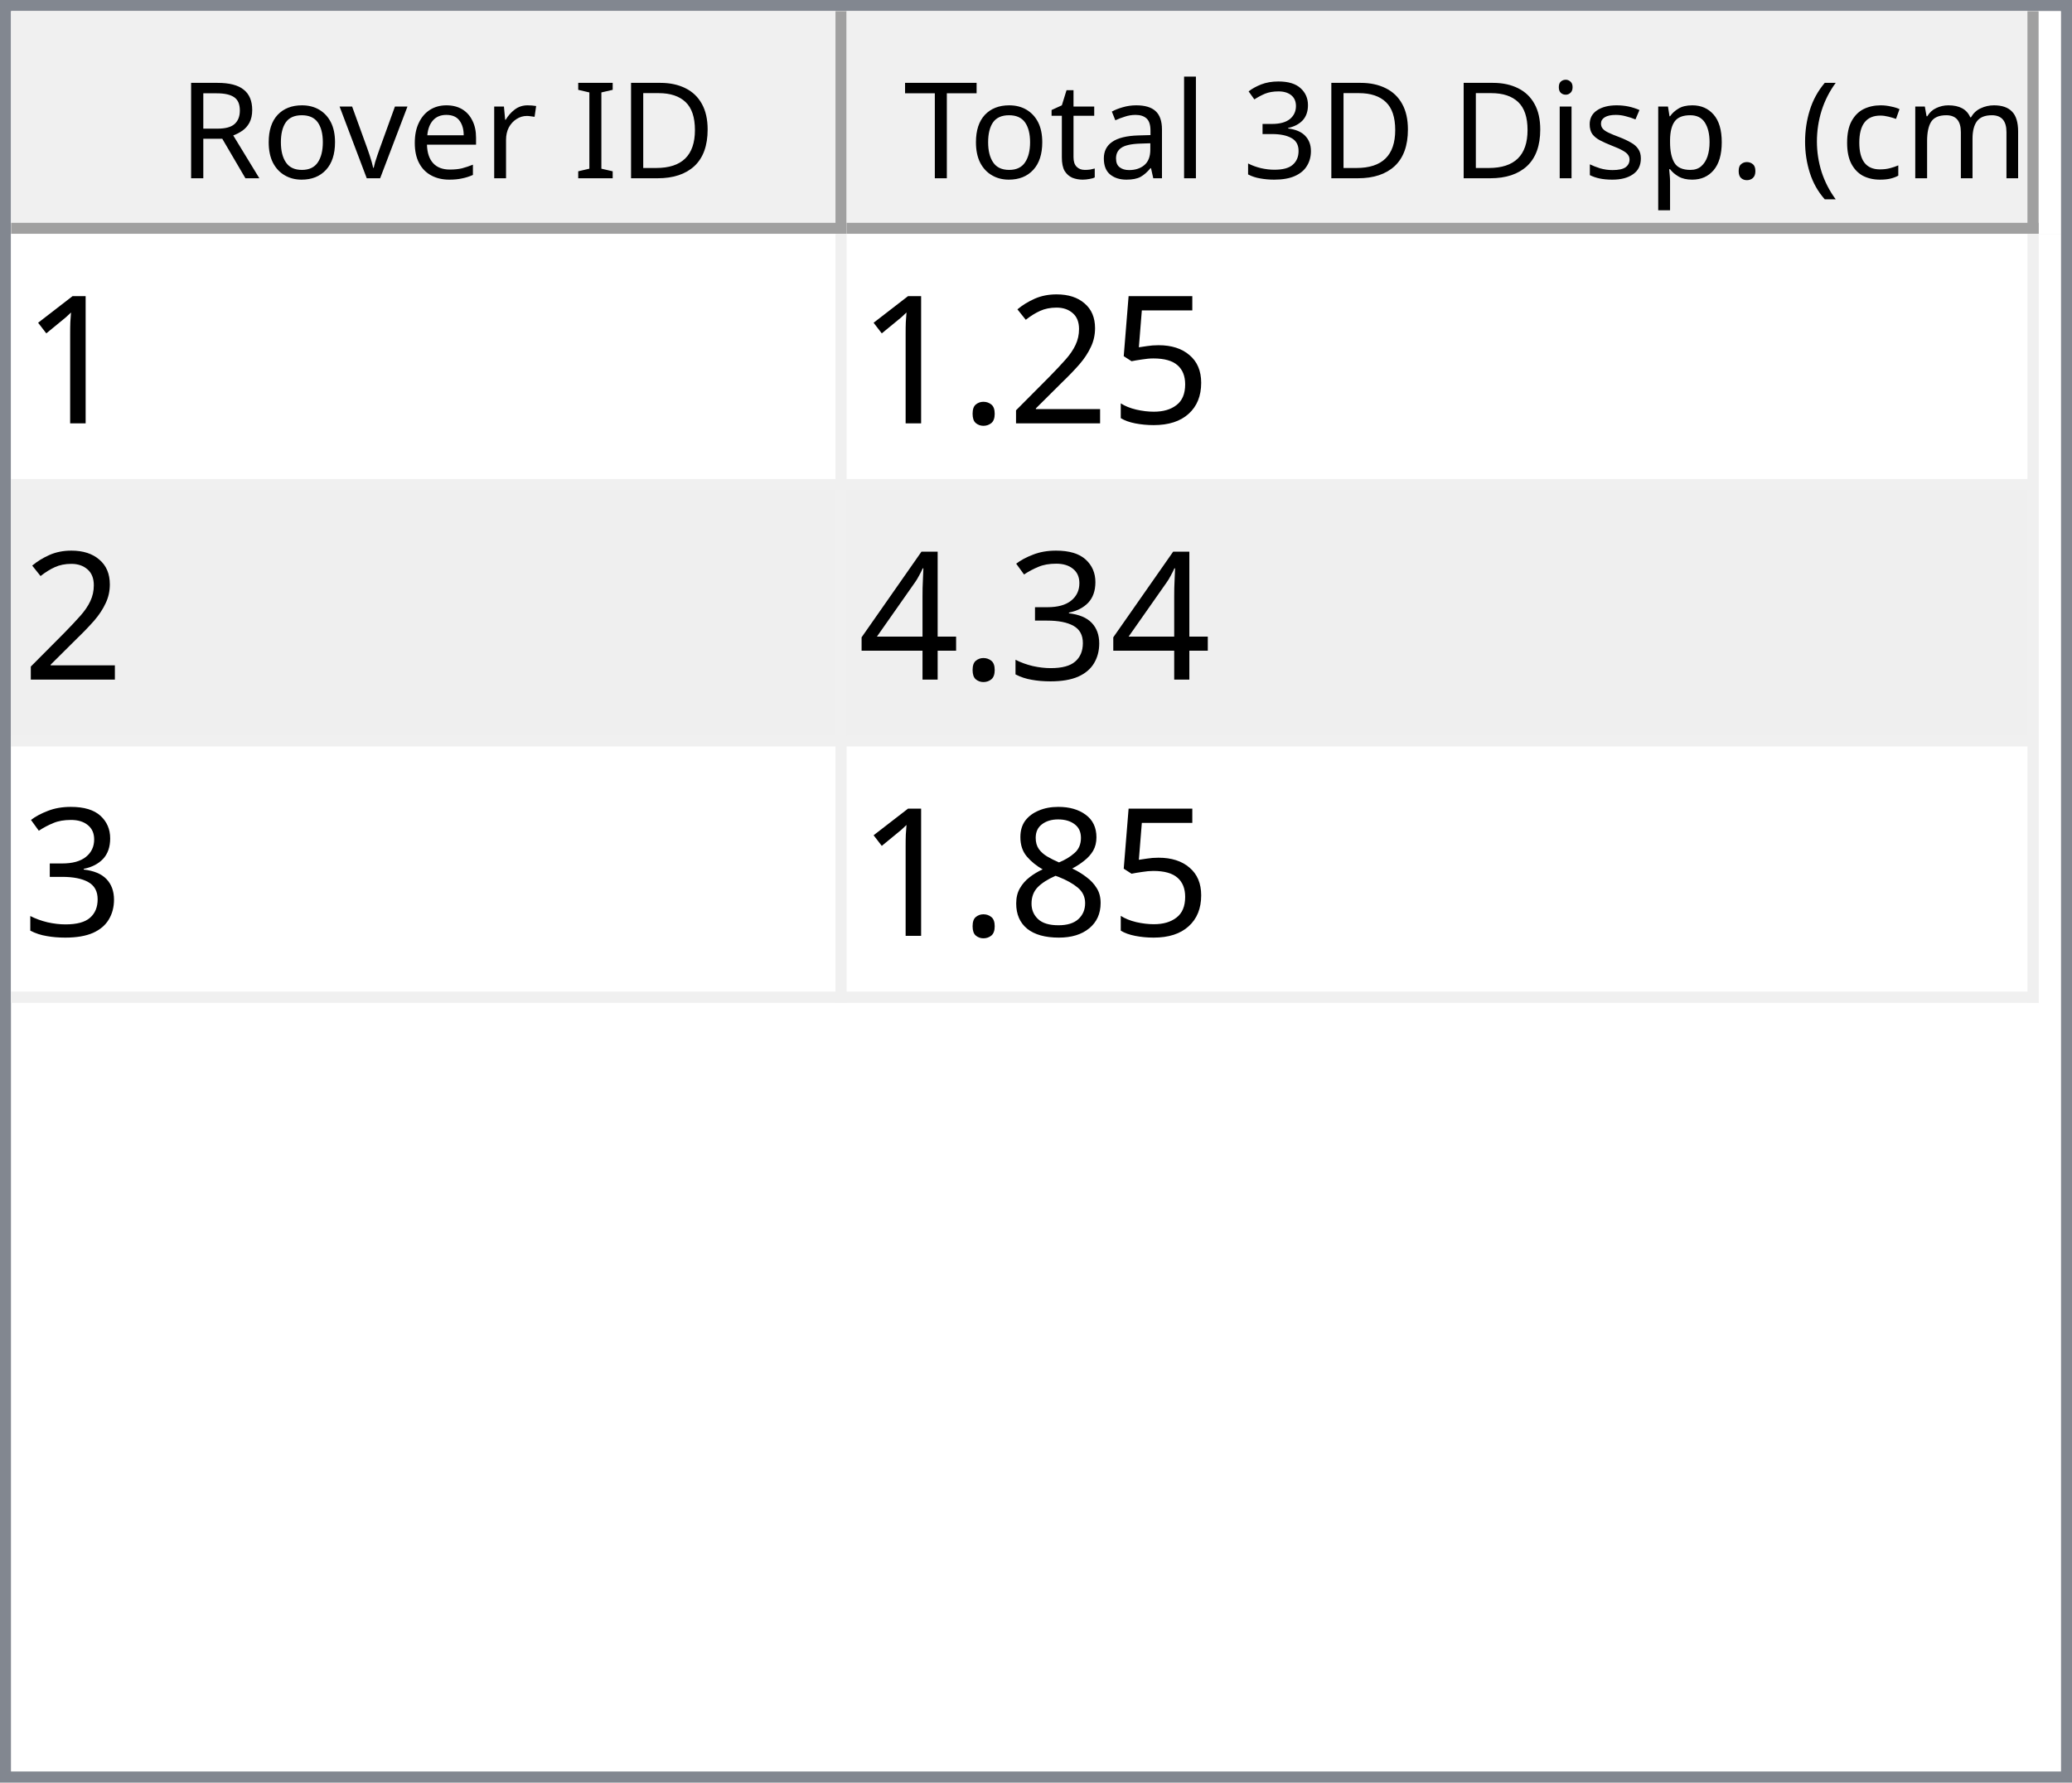
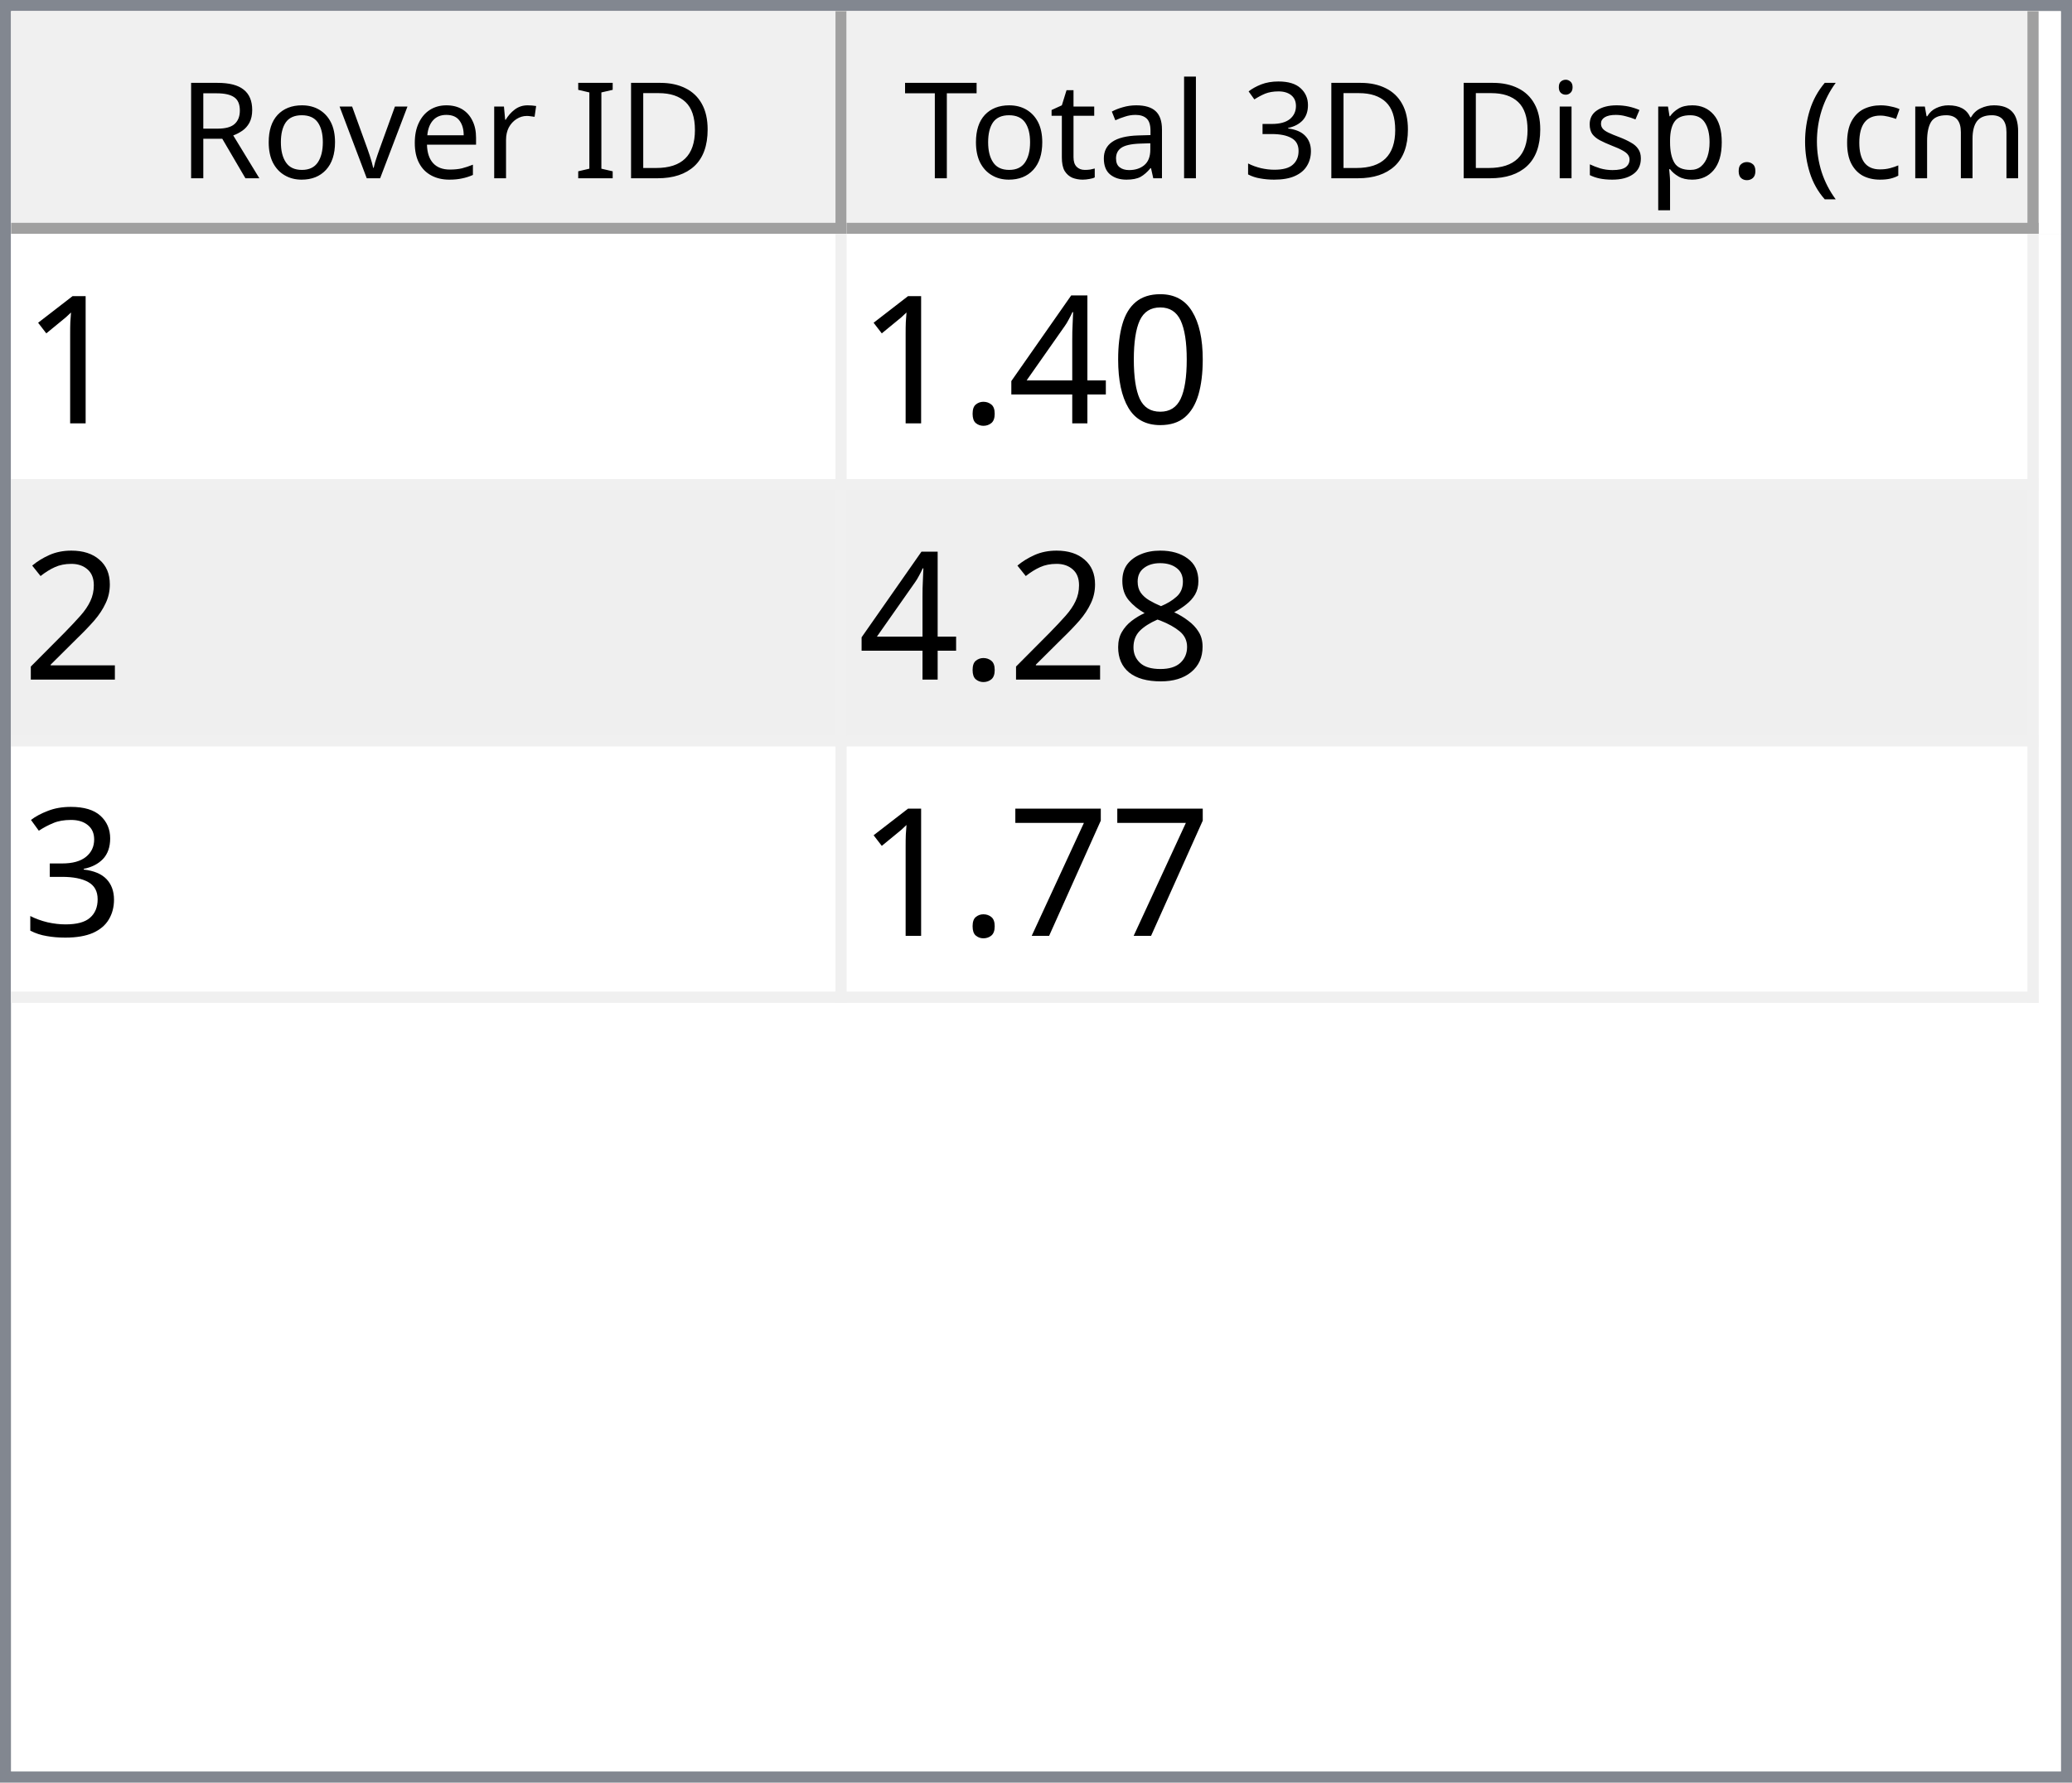
<svg xmlns="http://www.w3.org/2000/svg" style="fill-opacity:1; color-rendering:auto; color-interpolation:auto; text-rendering:auto; stroke:black; stroke-linecap:square; stroke-miterlimit:10; shape-rendering:auto; stroke-opacity:1; fill:black; stroke-dasharray:none; font-weight:normal; stroke-width:1; font-family:'Dialog'; font-style:normal; stroke-linejoin:miter; font-size:12px; stroke-dashoffset:0; image-rendering:auto;" width="186" height="160">
  <defs id="genericDefs" />
  <g>
    <defs id="defs1">
      <clipPath clipPathUnits="userSpaceOnUse" id="clipPath1">
        <path d="M0 0 L186 0 L186 160 L0 160 L0 0 Z" />
      </clipPath>
      <clipPath clipPathUnits="userSpaceOnUse" id="clipPath2">
        <path d="M0 0 L0 160 L186 160 L186 0 Z" />
      </clipPath>
      <clipPath clipPathUnits="userSpaceOnUse" id="clipPath3">
        <path d="M0 0 L0 20 L184 20 L184 0 Z" />
      </clipPath>
      <clipPath clipPathUnits="userSpaceOnUse" id="clipPath4">
        <path d="M0 0 L0 20 L75 20 L75 0 Z" />
      </clipPath>
      <clipPath clipPathUnits="userSpaceOnUse" id="clipPath5">
        <path d="M1 1 L1 19 L74 19 L74 1 Z" />
      </clipPath>
      <clipPath clipPathUnits="userSpaceOnUse" id="clipPath6">
        <path d="M0 0 L0 18 L73 18 L73 0 Z" />
      </clipPath>
      <clipPath clipPathUnits="userSpaceOnUse" id="clipPath7">
        <path d="M-0.5 -0.5 L-0.5 19.5 L74.5 19.5 L74.5 -0.5 Z" />
      </clipPath>
      <clipPath clipPathUnits="userSpaceOnUse" id="clipPath8">
        <path d="M0 0 L0 20 L107 20 L107 0 Z" />
      </clipPath>
      <clipPath clipPathUnits="userSpaceOnUse" id="clipPath9">
        <path d="M1 1 L1 19 L106 19 L106 1 Z" />
      </clipPath>
      <clipPath clipPathUnits="userSpaceOnUse" id="clipPath10">
        <path d="M0 0 L0 18 L105 18 L105 0 Z" />
      </clipPath>
      <clipPath clipPathUnits="userSpaceOnUse" id="clipPath11">
        <path d="M-0.5 -0.5 L-0.5 19.5 L106.5 19.5 L106.5 -0.5 Z" />
      </clipPath>
      <clipPath clipPathUnits="userSpaceOnUse" id="clipPath12">
        <path d="M0 0 L0 138 L184 138 L184 0 Z" />
      </clipPath>
      <clipPath clipPathUnits="userSpaceOnUse" id="clipPath13">
        <path d="M0 0 L0 69 L182 69 L182 0 Z" />
      </clipPath>
      <clipPath clipPathUnits="userSpaceOnUse" id="clipPath14">
        <path d="M-0.5 -0.5 L-0.5 68.5 L181.5 68.5 L181.5 -0.5 Z" />
      </clipPath>
      <clipPath clipPathUnits="userSpaceOnUse" id="clipPath15">
        <path d="M0 0 L0 22 L74 22 L74 0 Z" />
      </clipPath>
      <clipPath clipPathUnits="userSpaceOnUse" id="clipPath16">
        <path d="M0 0 L0 22 L106 22 L106 0 Z" />
      </clipPath>
      <font horiz-adv-x="64.551" id="font1">
        <font-face ascent="107.91" descent="25.098" units-per-em="100" style="font-style:normal; font-family:Segoe UI; font-weight:normal;" />
        <missing-glyph horiz-adv-x="64.551" d="M8.109 0 L8.109 68.266 L56.453 68.266 L56.453 0 L8.109 0 ZM15.328 7.234 L49.219 7.234 L49.219 61.031 L15.328 61.031 L15.328 7.234 Z" />
        <glyph unicode="D" horiz-adv-x="70.117" d="M9.188 0 L9.188 70.016 L28.516 70.016 Q65.531 70.016 65.531 35.891 Q65.531 19.672 55.25 9.836 Q44.969 0 27.734 0 L9.188 0 ZM17.391 62.594 L17.391 7.422 L27.828 7.422 Q41.609 7.422 49.273 14.797 Q56.938 22.172 56.938 35.688 Q56.938 62.594 28.328 62.594 L17.391 62.594 Z" />
        <glyph unicode="I" horiz-adv-x="26.611" d="M17.391 0 L9.188 0 L9.188 70.016 L17.391 70.016 L17.391 0 Z" />
        <glyph unicode=" " horiz-adv-x="27.393" d="" />
        <glyph unicode="r" horiz-adv-x="34.766" d="M34.188 41.891 Q32.078 43.5 28.125 43.5 Q23 43.5 19.555 38.672 Q16.109 33.844 16.109 25.484 L16.109 0 L8.109 0 L8.109 50 L16.109 50 L16.109 39.703 L16.312 39.703 Q18.016 44.969 21.531 47.922 Q25.047 50.875 29.391 50.875 Q32.516 50.875 34.188 50.203 L34.188 41.891 Z" />
        <glyph unicode="e" horiz-adv-x="52.295" d="M48.297 23 L12.984 23 Q13.188 14.656 17.484 10.109 Q21.781 5.562 29.297 5.562 Q37.75 5.562 44.828 11.141 L44.828 3.609 Q38.234 -1.172 27.391 -1.172 Q16.797 -1.172 10.742 5.641 Q4.688 12.453 4.688 24.812 Q4.688 36.469 11.305 43.82 Q17.922 51.172 27.734 51.172 Q37.547 51.172 42.922 44.828 Q48.297 38.484 48.297 27.203 L48.297 23 ZM40.094 29.781 Q40.047 36.719 36.75 40.578 Q33.453 44.438 27.594 44.438 Q21.922 44.438 17.969 40.383 Q14.016 36.328 13.094 29.781 L40.094 29.781 Z" />
        <glyph unicode="v" horiz-adv-x="47.9" d="M47.406 50 L27.484 0 L19.625 0 L0.688 50 L9.469 50 L22.172 13.672 Q23.578 9.672 23.922 6.688 L24.125 6.688 Q24.609 10.453 25.688 13.484 L38.969 50 L47.406 50 Z" />
        <glyph unicode="o" horiz-adv-x="58.594" d="M29 -1.172 Q17.922 -1.172 11.305 5.836 Q4.688 12.844 4.688 24.422 Q4.688 37.016 11.57 44.094 Q18.453 51.172 30.172 51.172 Q41.359 51.172 47.633 44.289 Q53.906 37.406 53.906 25.203 Q53.906 13.234 47.141 6.031 Q40.375 -1.172 29 -1.172 ZM29.594 44.438 Q21.875 44.438 17.383 39.188 Q12.891 33.938 12.891 24.703 Q12.891 15.828 17.43 10.695 Q21.969 5.562 29.594 5.562 Q37.359 5.562 41.531 10.594 Q45.703 15.625 45.703 24.906 Q45.703 34.281 41.531 39.359 Q37.359 44.438 29.594 44.438 Z" />
        <glyph unicode="R" horiz-adv-x="59.814" d="M59.375 0 L49.609 0 L37.891 19.625 Q36.281 22.359 34.766 24.289 Q33.25 26.219 31.664 27.438 Q30.078 28.656 28.25 29.219 Q26.422 29.781 24.125 29.781 L17.391 29.781 L17.391 0 L9.188 0 L9.188 70.016 L30.078 70.016 Q34.672 70.016 38.555 68.867 Q42.438 67.719 45.289 65.375 Q48.141 63.031 49.758 59.547 Q51.375 56.062 51.375 51.375 Q51.375 47.703 50.273 44.656 Q49.172 41.609 47.148 39.211 Q45.125 36.812 42.266 35.133 Q39.406 33.453 35.844 32.516 L35.844 32.328 Q37.594 31.547 38.891 30.547 Q40.188 29.547 41.359 28.18 Q42.531 26.812 43.68 25.078 Q44.828 23.344 46.234 21.047 L59.375 0 ZM17.391 62.594 L17.391 37.203 L28.516 37.203 Q31.594 37.203 34.203 38.133 Q36.812 39.062 38.719 40.797 Q40.625 42.531 41.703 45.047 Q42.781 47.562 42.781 50.688 Q42.781 56.297 39.141 59.445 Q35.5 62.594 28.609 62.594 L17.391 62.594 Z" />
        <glyph unicode=")" horiz-adv-x="30.176" d="M8.297 -15.922 L1.172 -15.922 Q16.406 2.344 16.406 26.812 Q16.406 51.469 1.078 70.016 L8.297 70.016 Q23.531 52.156 23.531 26.703 Q23.531 1.375 8.297 -15.922 Z" />
        <glyph unicode="m" horiz-adv-x="86.133" d="M79.109 0 L71.094 0 L71.094 28.719 Q71.094 37.016 68.531 40.727 Q65.969 44.438 59.906 44.438 Q54.781 44.438 51.195 39.75 Q47.609 35.062 47.609 28.516 L47.609 0 L39.594 0 L39.594 29.688 Q39.594 44.438 28.219 44.438 Q22.953 44.438 19.531 40.016 Q16.109 35.594 16.109 28.516 L16.109 0 L8.109 0 L8.109 50 L16.109 50 L16.109 42.094 L16.312 42.094 Q21.625 51.172 31.844 51.172 Q36.969 51.172 40.773 48.312 Q44.578 45.453 46 40.828 Q51.562 51.172 62.594 51.172 Q79.109 51.172 79.109 30.812 L79.109 0 Z" />
        <glyph unicode="c" horiz-adv-x="46.191" d="M42.188 2.297 Q36.422 -1.172 28.516 -1.172 Q17.828 -1.172 11.258 5.789 Q4.688 12.75 4.688 23.828 Q4.688 36.188 11.766 43.68 Q18.844 51.172 30.672 51.172 Q37.25 51.172 42.281 48.734 L42.281 40.531 Q36.719 44.438 30.375 44.438 Q22.703 44.438 17.797 38.945 Q12.891 33.453 12.891 24.516 Q12.891 15.719 17.508 10.641 Q22.125 5.562 29.891 5.562 Q36.422 5.562 42.188 9.906 L42.188 2.297 Z" />
        <glyph unicode="(" horiz-adv-x="30.176" d="M29.109 -15.922 L21.969 -15.922 Q6.844 1.375 6.844 26.703 Q6.844 52.156 21.969 70.016 L29.203 70.016 Q13.875 51.469 13.875 26.812 Q13.875 2.344 29.109 -15.922 Z" />
        <glyph unicode="." horiz-adv-x="21.68" d="M10.891 -1.078 Q8.641 -1.078 7.055 0.539 Q5.469 2.156 5.469 4.391 Q5.469 6.641 7.055 8.273 Q8.641 9.906 10.891 9.906 Q13.188 9.906 14.797 8.273 Q16.406 6.641 16.406 4.391 Q16.406 2.156 14.797 0.539 Q13.188 -1.078 10.891 -1.078 Z" />
        <glyph unicode="p" horiz-adv-x="58.789" d="M16.312 7.234 L16.109 7.234 L16.109 -23 L8.109 -23 L8.109 50 L16.109 50 L16.109 41.219 L16.312 41.219 Q22.219 51.172 33.594 51.172 Q43.266 51.172 48.688 44.461 Q54.109 37.75 54.109 26.469 Q54.109 13.922 48 6.375 Q41.891 -1.172 31.297 -1.172 Q21.578 -1.172 16.312 7.234 ZM16.109 27.391 L16.109 20.406 Q16.109 14.203 20.141 9.883 Q24.172 5.562 30.375 5.562 Q37.641 5.562 41.773 11.133 Q45.906 16.703 45.906 26.609 Q45.906 34.969 42.047 39.703 Q38.188 44.438 31.594 44.438 Q24.609 44.438 20.359 39.578 Q16.109 34.719 16.109 27.391 Z" />
        <glyph unicode="s" horiz-adv-x="42.432" d="M5.078 1.812 L5.078 10.406 Q11.625 5.562 19.484 5.562 Q30.031 5.562 30.031 12.594 Q30.031 14.594 29.125 15.992 Q28.219 17.391 26.68 18.461 Q25.141 19.531 23.07 20.383 Q21 21.234 18.609 22.172 Q15.281 23.484 12.766 24.828 Q10.25 26.172 8.57 27.859 Q6.891 29.547 6.031 31.695 Q5.172 33.844 5.172 36.719 Q5.172 40.234 6.789 42.945 Q8.406 45.656 11.086 47.484 Q13.766 49.312 17.211 50.242 Q20.656 51.172 24.312 51.172 Q30.812 51.172 35.938 48.922 L35.938 40.828 Q30.422 44.438 23.25 44.438 Q21 44.438 19.195 43.922 Q17.391 43.406 16.094 42.477 Q14.797 41.547 14.086 40.258 Q13.375 38.969 13.375 37.406 Q13.375 35.453 14.086 34.133 Q14.797 32.812 16.164 31.789 Q17.531 30.766 19.484 29.938 Q21.438 29.109 23.922 28.125 Q27.25 26.859 29.883 25.516 Q32.516 24.172 34.375 22.484 Q36.234 20.797 37.234 18.602 Q38.234 16.406 38.234 13.375 Q38.234 9.672 36.602 6.938 Q34.969 4.203 32.234 2.398 Q29.5 0.594 25.93 -0.289 Q22.359 -1.172 18.453 -1.172 Q10.75 -1.172 5.078 1.812 Z" />
        <glyph unicode="i" horiz-adv-x="24.219" d="M12.203 62.703 Q10.062 62.703 8.547 64.164 Q7.031 65.625 7.031 67.875 Q7.031 70.125 8.547 71.609 Q10.062 73.094 12.203 73.094 Q14.406 73.094 15.945 71.609 Q17.484 70.125 17.484 67.875 Q17.484 65.719 15.945 64.211 Q14.406 62.703 12.203 62.703 ZM16.109 0 L8.109 0 L8.109 50 L16.109 50 L16.109 0 Z" />
        <glyph unicode="3" horiz-adv-x="53.906" d="M46.531 19.828 Q46.531 15.094 44.75 11.211 Q42.969 7.328 39.719 4.57 Q36.469 1.812 31.93 0.297 Q27.391 -1.219 21.922 -1.219 Q11.922 -1.219 6 2.594 L6 11.188 Q13.094 5.609 22.219 5.609 Q25.875 5.609 28.828 6.539 Q31.781 7.469 33.906 9.227 Q36.031 10.984 37.18 13.477 Q38.328 15.969 38.328 19.094 Q38.328 32.812 18.797 32.812 L12.984 32.812 L12.984 39.594 L18.5 39.594 Q35.797 39.594 35.797 52.484 Q35.797 64.406 22.609 64.406 Q15.188 64.406 8.688 59.422 L8.688 67.188 Q15.375 71.188 24.609 71.188 Q29 71.188 32.57 69.969 Q36.141 68.75 38.68 66.555 Q41.219 64.359 42.609 61.281 Q44 58.203 44 54.5 Q44 40.672 30.031 36.719 L30.031 36.531 Q33.594 36.141 36.625 34.797 Q39.656 33.453 41.852 31.305 Q44.047 29.156 45.289 26.25 Q46.531 23.344 46.531 19.828 Z" />
        <glyph unicode="l" horiz-adv-x="24.219" d="M16.109 0 L8.109 0 L8.109 74.031 L16.109 74.031 L16.109 0 Z" />
        <glyph unicode="a" horiz-adv-x="50.879" d="M43.891 0 L35.891 0 L35.891 7.812 L35.688 7.812 Q30.469 -1.172 20.312 -1.172 Q12.844 -1.172 8.617 2.781 Q4.391 6.734 4.391 13.281 Q4.391 27.297 20.906 29.594 L35.891 31.688 Q35.891 44.438 25.594 44.438 Q16.547 44.438 9.281 38.281 L9.281 46.484 Q16.656 51.172 26.266 51.172 Q43.891 51.172 43.891 32.516 L43.891 0 ZM35.891 25.297 L23.828 23.641 Q18.266 22.859 15.43 20.875 Q12.594 18.891 12.594 13.875 Q12.594 10.203 15.211 7.883 Q17.828 5.562 22.172 5.562 Q28.125 5.562 32.008 9.742 Q35.891 13.922 35.891 20.312 L35.891 25.297 Z" />
        <glyph unicode="t" horiz-adv-x="33.887" d="M31.297 0.484 Q28.469 -1.078 23.828 -1.078 Q10.688 -1.078 10.688 13.578 L10.688 43.172 L2.094 43.172 L2.094 50 L10.688 50 L10.688 62.203 L18.703 64.797 L18.703 50 L31.297 50 L31.297 43.172 L18.703 43.172 L18.703 14.984 Q18.703 9.969 20.414 7.82 Q22.125 5.672 26.078 5.672 Q29.109 5.672 31.297 7.328 L31.297 0.484 Z" />
        <glyph unicode="T" horiz-adv-x="52.393" d="M50.594 62.594 L30.375 62.594 L30.375 0 L22.172 0 L22.172 62.594 L2 62.594 L2 70.016 L50.594 70.016 L50.594 62.594 Z" />
      </font>
      <font horiz-adv-x="75.0" id="font2">
        <font-face ascent="100.537" descent="21.973" units-per-em="100" style="font-style:normal; font-family:sans-serif; font-weight:normal;" />
        <missing-glyph horiz-adv-x="75.0" d="M12.5 0 L12.5 62.5 L62.5 62.5 L62.5 0 L12.5 0 ZM14.062 1.562 L60.938 1.562 L60.938 60.938 L14.062 60.938 L14.062 1.562 Z" />
        <glyph unicode="1" horiz-adv-x="55.615" d="M37.25 0 L28.469 0 L28.469 56 Q25.297 52.984 20.141 49.953 Q14.984 46.922 10.891 45.406 L10.891 53.906 Q18.266 57.375 23.781 62.305 Q29.297 67.234 31.594 71.875 L37.25 71.875 L37.25 0 Z" />
-         <glyph unicode="5" horiz-adv-x="55.615" d="M4.156 18.75 L13.375 19.531 Q14.406 12.797 18.141 9.398 Q21.875 6 27.156 6 Q33.5 6 37.891 10.789 Q42.281 15.578 42.281 23.484 Q42.281 31 38.062 35.352 Q33.844 39.703 27 39.703 Q22.75 39.703 19.336 37.773 Q15.922 35.844 13.969 32.766 L5.719 33.844 L12.641 70.609 L48.25 70.609 L48.25 62.203 L19.672 62.203 L15.828 42.969 Q22.266 47.469 29.344 47.469 Q38.719 47.469 45.164 40.969 Q51.609 34.469 51.609 24.266 Q51.609 14.547 45.953 7.469 Q39.062 -1.219 27.156 -1.219 Q17.391 -1.219 11.211 4.25 Q5.031 9.719 4.156 18.75 Z" />
+         <glyph unicode="0" horiz-adv-x="55.615" d="M4.156 35.297 Q4.156 48 6.766 55.742 Q9.375 63.484 14.523 67.68 Q19.672 71.875 27.484 71.875 Q33.25 71.875 37.594 69.555 Q41.938 67.234 44.773 62.867 Q47.609 58.5 49.219 52.227 Q50.828 45.953 50.828 35.297 Q50.828 22.703 48.242 14.969 Q45.656 7.234 40.508 3.008 Q35.359 -1.219 27.484 -1.219 Q17.141 -1.219 11.234 6.203 Q4.156 15.141 4.156 35.297 ZM13.188 35.297 Q13.188 17.672 17.312 11.836 Q21.438 6 27.484 6 Q33.547 6 37.672 11.859 Q41.797 17.719 41.797 35.297 Q41.797 52.984 37.672 58.789 Q33.547 64.594 27.391 64.594 Q21.344 64.594 17.719 59.469 Q13.188 52.938 13.188 35.297 Z" />
+         <glyph unicode="4" horiz-adv-x="55.615" d="M32.328 0 L32.328 17.141 L1.266 17.141 L1.266 25.203 L33.938 71.578 L41.109 71.578 L41.109 25.203 L50.781 25.203 L50.781 17.141 L41.109 17.141 L41.109 0 L32.328 0 ZM32.328 25.203 L32.328 57.469 L9.906 25.203 L32.328 25.203 Z" />
+         <glyph unicode="." horiz-adv-x="27.783" d="M9.078 0 L9.078 10.016 L19.094 10.016 L19.094 0 L9.078 0 Z" />
        <glyph unicode="2" horiz-adv-x="55.615" d="M50.344 8.453 L50.344 0 L3.031 0 Q2.938 3.172 4.047 6.109 Q5.859 10.938 9.836 15.625 Q13.812 20.312 21.344 26.469 Q33.016 36.031 37.117 41.625 Q41.219 47.219 41.219 52.203 Q41.219 57.422 37.477 61.008 Q33.734 64.594 27.734 64.594 Q21.391 64.594 17.578 60.789 Q13.766 56.984 13.719 50.25 L4.688 51.172 Q5.609 61.281 11.664 66.578 Q17.719 71.875 27.938 71.875 Q38.234 71.875 44.242 66.164 Q50.25 60.453 50.25 52 Q50.25 47.703 48.492 43.555 Q46.734 39.406 42.656 34.812 Q38.578 30.219 29.109 22.219 Q21.188 15.578 18.945 13.211 Q16.703 10.844 15.234 8.453 L50.344 8.453 Z" />
-         <glyph unicode="." horiz-adv-x="27.783" d="M9.078 0 L9.078 10.016 L19.094 10.016 L19.094 0 L9.078 0 Z" />
+         <glyph unicode="8" horiz-adv-x="55.615" d="M17.672 38.812 Q12.203 40.828 9.57 44.539 Q6.938 48.25 6.938 53.422 Q6.938 61.234 12.555 66.555 Q18.172 71.875 27.484 71.875 Q36.859 71.875 42.578 66.43 Q48.297 60.984 48.297 53.172 Q48.297 48.188 45.68 44.508 Q43.062 40.828 37.75 38.812 Q44.344 36.672 47.781 31.883 Q51.219 27.094 51.219 20.453 Q51.219 11.281 44.727 5.031 Q38.234 -1.219 27.641 -1.219 Q17.047 -1.219 10.547 5.055 Q4.047 11.328 4.047 20.703 Q4.047 27.688 7.594 32.398 Q11.141 37.109 17.672 38.812 ZM15.922 53.719 Q15.922 48.641 19.195 45.414 Q22.469 42.188 27.688 42.188 Q32.766 42.188 36.016 45.383 Q39.266 48.578 39.266 53.219 Q39.266 58.062 35.914 61.359 Q32.562 64.656 27.594 64.656 Q22.562 64.656 19.242 61.43 Q15.922 58.203 15.922 53.719 ZM13.094 20.656 Q13.094 16.891 14.875 13.375 Q16.656 9.859 20.172 7.93 Q23.688 6 27.734 6 Q34.031 6 38.133 10.055 Q42.234 14.109 42.234 20.359 Q42.234 26.703 38.016 30.859 Q33.797 35.016 27.438 35.016 Q21.234 35.016 17.164 30.914 Q13.094 26.812 13.094 20.656 Z" />
        <glyph unicode="3" horiz-adv-x="55.615" d="M4.203 18.891 L12.984 20.062 Q14.5 12.594 18.141 9.297 Q21.781 6 27 6 Q33.203 6 37.477 10.297 Q41.75 14.594 41.75 20.953 Q41.75 27 37.797 30.93 Q33.844 34.859 27.734 34.859 Q25.25 34.859 21.531 33.891 L22.516 41.609 Q23.391 41.5 23.922 41.5 Q29.547 41.5 34.039 44.43 Q38.531 47.359 38.531 53.469 Q38.531 58.297 35.258 61.477 Q31.984 64.656 26.812 64.656 Q21.688 64.656 18.266 61.43 Q14.844 58.203 13.875 51.766 L5.078 53.328 Q6.688 62.156 12.398 67.016 Q18.109 71.875 26.609 71.875 Q32.469 71.875 37.398 69.359 Q42.328 66.844 44.945 62.5 Q47.562 58.156 47.562 53.266 Q47.562 48.641 45.07 44.828 Q42.578 41.016 37.703 38.766 Q44.047 37.312 47.562 32.695 Q51.078 28.078 51.078 21.141 Q51.078 11.766 44.242 5.25 Q37.406 -1.266 26.953 -1.266 Q17.531 -1.266 11.305 4.352 Q5.078 9.969 4.203 18.891 Z" />
-         <glyph unicode="4" horiz-adv-x="55.615" d="M32.328 0 L32.328 17.141 L1.266 17.141 L1.266 25.203 L33.938 71.578 L41.109 71.578 L41.109 25.203 L50.781 25.203 L50.781 17.141 L41.109 17.141 L41.109 0 L32.328 0 ZM32.328 25.203 L32.328 57.469 L9.906 25.203 L32.328 25.203 Z" />
-         <glyph unicode="8" horiz-adv-x="55.615" d="M17.672 38.812 Q12.203 40.828 9.57 44.539 Q6.938 48.25 6.938 53.422 Q6.938 61.234 12.555 66.555 Q18.172 71.875 27.484 71.875 Q36.859 71.875 42.578 66.43 Q48.297 60.984 48.297 53.172 Q48.297 48.188 45.68 44.508 Q43.062 40.828 37.75 38.812 Q44.344 36.672 47.781 31.883 Q51.219 27.094 51.219 20.453 Q51.219 11.281 44.727 5.031 Q38.234 -1.219 27.641 -1.219 Q17.047 -1.219 10.547 5.055 Q4.047 11.328 4.047 20.703 Q4.047 27.688 7.594 32.398 Q11.141 37.109 17.672 38.812 ZM15.922 53.719 Q15.922 48.641 19.195 45.414 Q22.469 42.188 27.688 42.188 Q32.766 42.188 36.016 45.383 Q39.266 48.578 39.266 53.219 Q39.266 58.062 35.914 61.359 Q32.562 64.656 27.594 64.656 Q22.562 64.656 19.242 61.43 Q15.922 58.203 15.922 53.719 ZM13.094 20.656 Q13.094 16.891 14.875 13.375 Q16.656 9.859 20.172 7.93 Q23.688 6 27.734 6 Q34.031 6 38.133 10.055 Q42.234 14.109 42.234 20.359 Q42.234 26.703 38.016 30.859 Q33.797 35.016 27.438 35.016 Q21.234 35.016 17.164 30.914 Q13.094 26.812 13.094 20.656 Z" />
+         <glyph unicode="7" horiz-adv-x="55.615" d="M4.734 62.203 L4.734 70.656 L51.078 70.656 L51.078 63.812 Q44.234 56.547 37.523 44.484 Q30.812 32.422 27.156 19.672 Q24.516 10.688 23.781 0 L14.75 0 Q14.891 8.453 18.062 20.414 Q21.234 32.375 27.172 43.484 Q33.109 54.594 39.797 62.203 L4.734 62.203 Z" />
      </font>
    </defs>
    <g style="fill:white; stroke:white;">
      <rect x="0" y="0" width="186" style="clip-path:url(#clipPath1); stroke:none;" height="160" />
    </g>
    <g style="fill:white; text-rendering:optimizeSpeed; color-rendering:optimizeSpeed; image-rendering:optimizeSpeed; shape-rendering:crispEdges; stroke:white; color-interpolation:sRGB;">
      <rect x="0" width="186" height="160" y="0" style="stroke:none;" />
      <path style="stroke:none;" d="M0 160 L186 160 L186 0 L0 0 Z" />
    </g>
    <g style="fill:rgb(240,240,240); font-family:'Segoe UI'; stroke:rgb(240,240,240);">
      <rect x="0" y="0" width="186" style="clip-path:url(#clipPath2); stroke:none;" height="160" />
    </g>
    <g style="fill:rgb(130,135,144); font-family:'Segoe UI'; stroke:rgb(130,135,144);">
      <path d="M0 0 L186 0 L186 160 L0 160 L0 0 ZM1 1 L185 1 L185 159 L1 159 L1 1 Z" style="fill-rule:evenodd; clip-path:url(#clipPath2); stroke:none;" />
    </g>
    <g style="fill:white; font-family:'Segoe UI'; stroke:white;" transform="translate(1,1)">
      <rect x="0" y="0" width="184" style="clip-path:url(#clipPath3); stroke:none;" height="20" />
    </g>
    <g style="fill:rgb(240,240,240); font-family:'Segoe UI'; stroke:rgb(240,240,240);" transform="translate(1,1)">
      <rect x="0" y="0" width="75" style="clip-path:url(#clipPath4); stroke:none;" height="20" />
    </g>
    <g style="font-family:'Segoe UI';" transform="translate(2,2)">
      <text x="14" xml:space="preserve" y="14" style="clip-path:url(#clipPath6); stroke:none;">Rover ID</text>
    </g>
    <g style="fill:rgb(160,160,160); font-family:'Segoe UI'; stroke:rgb(160,160,160); stroke-linejoin:bevel;" transform="translate(1.5,1.5)">
      <line x1="74" x2="74" y1="0" style="fill:none; clip-path:url(#clipPath7);" y2="19" />
    </g>
    <g style="fill:rgb(160,160,160); font-family:'Segoe UI'; stroke:rgb(160,160,160); stroke-linejoin:bevel;" transform="matrix(1,0,0,1,1,1) translate(0.5,0.5)">
      <line x1="0" x2="74" y1="19" style="fill:none; clip-path:url(#clipPath7);" y2="19" />
    </g>
    <g style="fill:rgb(240,240,240); font-family:'Segoe UI'; stroke:rgb(240,240,240);" transform="translate(76,1)">
      <rect x="0" y="0" width="107" style="clip-path:url(#clipPath8); stroke:none;" height="20" />
    </g>
    <g style="font-family:'Segoe UI';" transform="translate(77,2)">
      <text x="1" xml:space="preserve" y="14" style="clip-path:url(#clipPath10); stroke:none;"> Total 3D Disp. (cm)</text>
    </g>
    <g style="fill:rgb(160,160,160); font-family:'Segoe UI'; stroke:rgb(160,160,160); stroke-linejoin:bevel;" transform="translate(76.5,1.5)">
      <line x1="106" x2="106" y1="0" style="fill:none; clip-path:url(#clipPath11);" y2="19" />
    </g>
    <g style="fill:rgb(160,160,160); font-family:'Segoe UI'; stroke:rgb(160,160,160); stroke-linejoin:bevel;" transform="matrix(1,0,0,1,76,1) translate(0.5,0.5)">
      <line x1="0" x2="106" y1="19" style="fill:none; clip-path:url(#clipPath11);" y2="19" />
    </g>
    <g style="fill:white; font-family:'Segoe UI'; stroke:white;" transform="translate(1,21)">
      <rect x="0" y="0" width="184" style="clip-path:url(#clipPath12); stroke:none;" height="138" />
    </g>
    <g style="fill:rgb(240,240,240); font-size:16px; font-family:sans-serif; stroke:rgb(240,240,240);" transform="translate(1,21)">
      <rect x="0" y="0" width="182" style="clip-path:url(#clipPath13); stroke:none;" height="69" />
      <line transform="translate(0.5,0.5)" x1="0" x2="181" y1="22" style="clip-path:url(#clipPath14); fill:none; stroke-linejoin:bevel;" y2="22" />
    </g>
    <g transform="matrix(1,0,0,1,1,21) translate(0.5,0.5)" style="fill:rgb(240,240,240); font-size:16px; font-family:sans-serif; stroke:rgb(240,240,240); stroke-linejoin:bevel;">
      <line x1="0" x2="181" y1="45" style="fill:none; clip-path:url(#clipPath14);" y2="45" />
    </g>
    <g transform="matrix(1,0,0,1,1,21) translate(0.5,0.5)" style="fill:rgb(240,240,240); font-size:16px; font-family:sans-serif; stroke:rgb(240,240,240); stroke-linejoin:bevel;">
      <line x1="0" x2="181" y1="68" style="fill:none; clip-path:url(#clipPath14);" y2="68" />
    </g>
    <g transform="matrix(1,0,0,1,1,21) translate(0.5,0.5)" style="fill:rgb(240,240,240); font-size:16px; font-family:sans-serif; stroke:rgb(240,240,240); stroke-linejoin:bevel;">
      <line x1="74" x2="74" y1="0" style="fill:none; clip-path:url(#clipPath14);" y2="68" />
    </g>
    <g transform="matrix(1,0,0,1,1,21) translate(0.5,0.5)" style="fill:rgb(240,240,240); font-size:16px; font-family:sans-serif; stroke:rgb(240,240,240); stroke-linejoin:bevel;">
      <line x1="181" x2="181" y1="0" style="fill:none; clip-path:url(#clipPath14);" y2="68" />
    </g>
    <g style="fill:white; font-size:16px; font-family:sans-serif; stroke:white;" transform="matrix(1,0,0,1,1,21)">
      <rect x="0" y="0" width="74" style="clip-path:url(#clipPath15); stroke:none;" height="22" />
      <text x="1" y="17" style="fill:black; clip-path:url(#clipPath15); stroke:none;" xml:space="preserve">1</text>
    </g>
    <g style="fill:white; font-size:16px; font-family:sans-serif; stroke:white;" transform="matrix(1,0,0,1,1,21) translate(75,0)">
      <rect x="0" y="0" width="106" style="clip-path:url(#clipPath16); stroke:none;" height="22" />
-       <text x="1" y="17" style="fill:black; clip-path:url(#clipPath16); stroke:none;" xml:space="preserve">1.25</text>
+       <text x="1" y="17" style="fill:black; clip-path:url(#clipPath16); stroke:none;" xml:space="preserve">1.40</text>
    </g>
    <g style="fill:rgb(239,239,239); font-size:16px; font-family:sans-serif; stroke:rgb(239,239,239);" transform="matrix(1,0,0,1,1,21) translate(0,23)">
      <rect x="0" y="0" width="74" style="clip-path:url(#clipPath15); stroke:none;" height="22" />
      <text x="1" y="17" style="fill:black; clip-path:url(#clipPath15); stroke:none;" xml:space="preserve">2</text>
    </g>
    <g style="fill:rgb(239,239,239); font-size:16px; font-family:sans-serif; stroke:rgb(239,239,239);" transform="matrix(1,0,0,1,1,21) translate(75,23)">
      <rect x="0" y="0" width="106" style="clip-path:url(#clipPath16); stroke:none;" height="22" />
-       <text x="1" y="17" style="fill:black; clip-path:url(#clipPath16); stroke:none;" xml:space="preserve">4.34</text>
+       <text x="1" y="17" style="fill:black; clip-path:url(#clipPath16); stroke:none;" xml:space="preserve">4.28</text>
    </g>
    <g style="fill:white; font-size:16px; font-family:sans-serif; stroke:white;" transform="matrix(1,0,0,1,1,21) translate(0,46)">
      <rect x="0" y="0" width="74" style="clip-path:url(#clipPath15); stroke:none;" height="22" />
      <text x="1" y="17" style="fill:black; clip-path:url(#clipPath15); stroke:none;" xml:space="preserve">3</text>
    </g>
    <g style="fill:white; font-size:16px; font-family:sans-serif; stroke:white;" transform="matrix(1,0,0,1,1,21) translate(75,46)">
      <rect x="0" y="0" width="106" style="clip-path:url(#clipPath16); stroke:none;" height="22" />
-       <text x="1" y="17" style="fill:black; clip-path:url(#clipPath16); stroke:none;" xml:space="preserve">1.85</text>
+       <text x="1" y="17" style="fill:black; clip-path:url(#clipPath16); stroke:none;" xml:space="preserve">1.77</text>
    </g>
  </g>
</svg>
